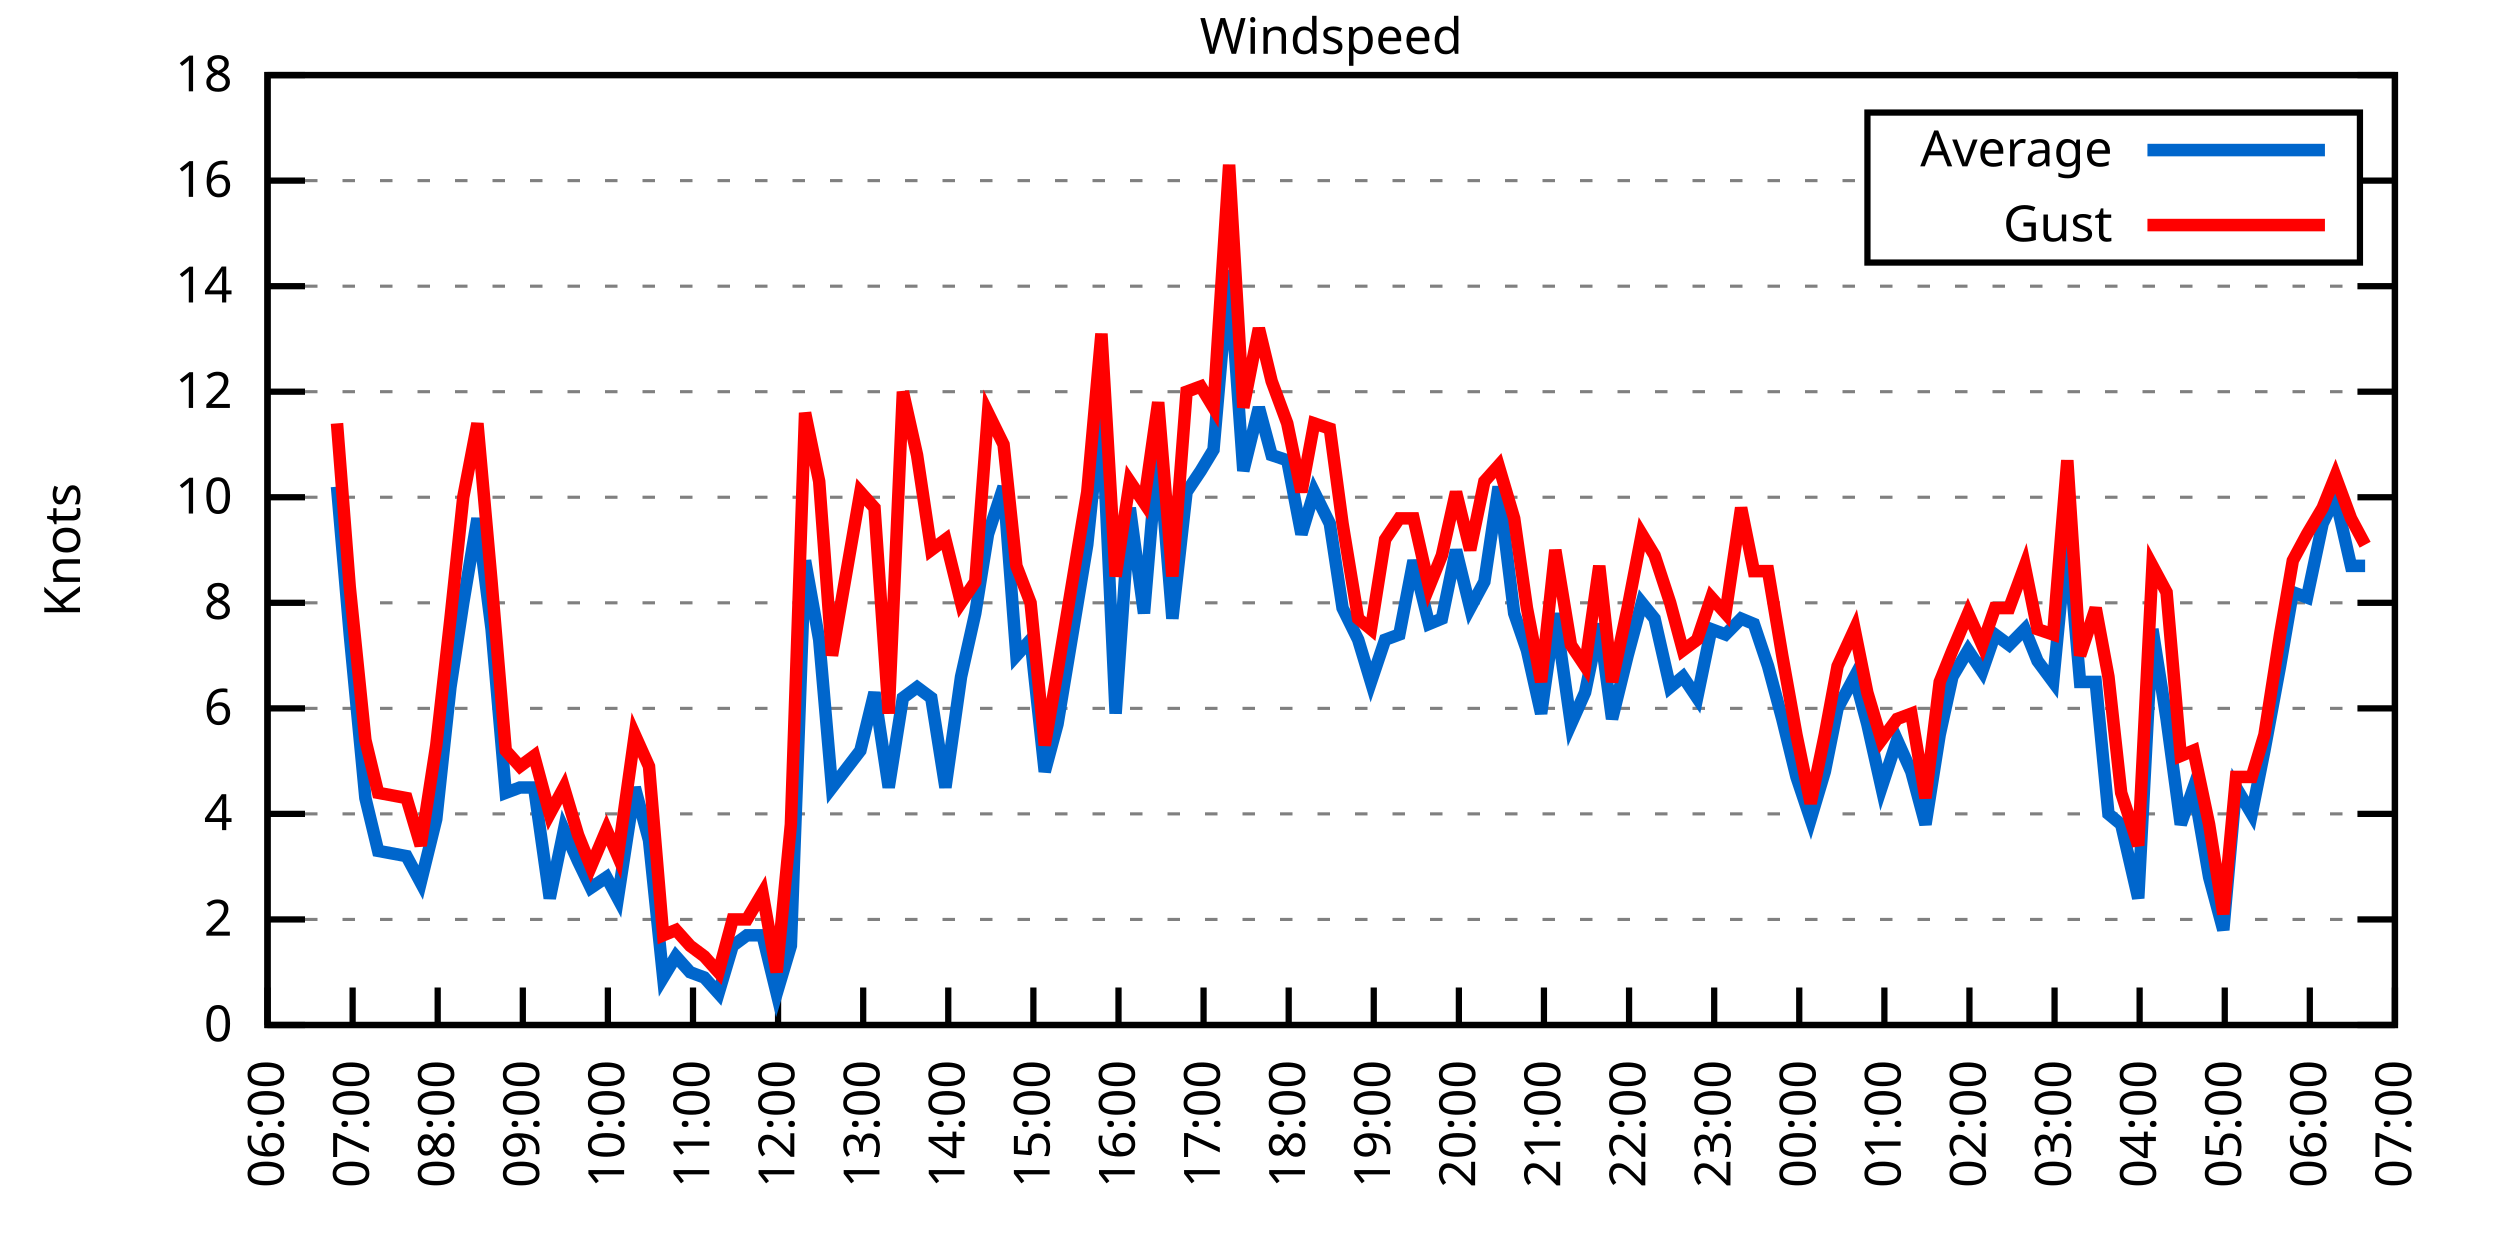
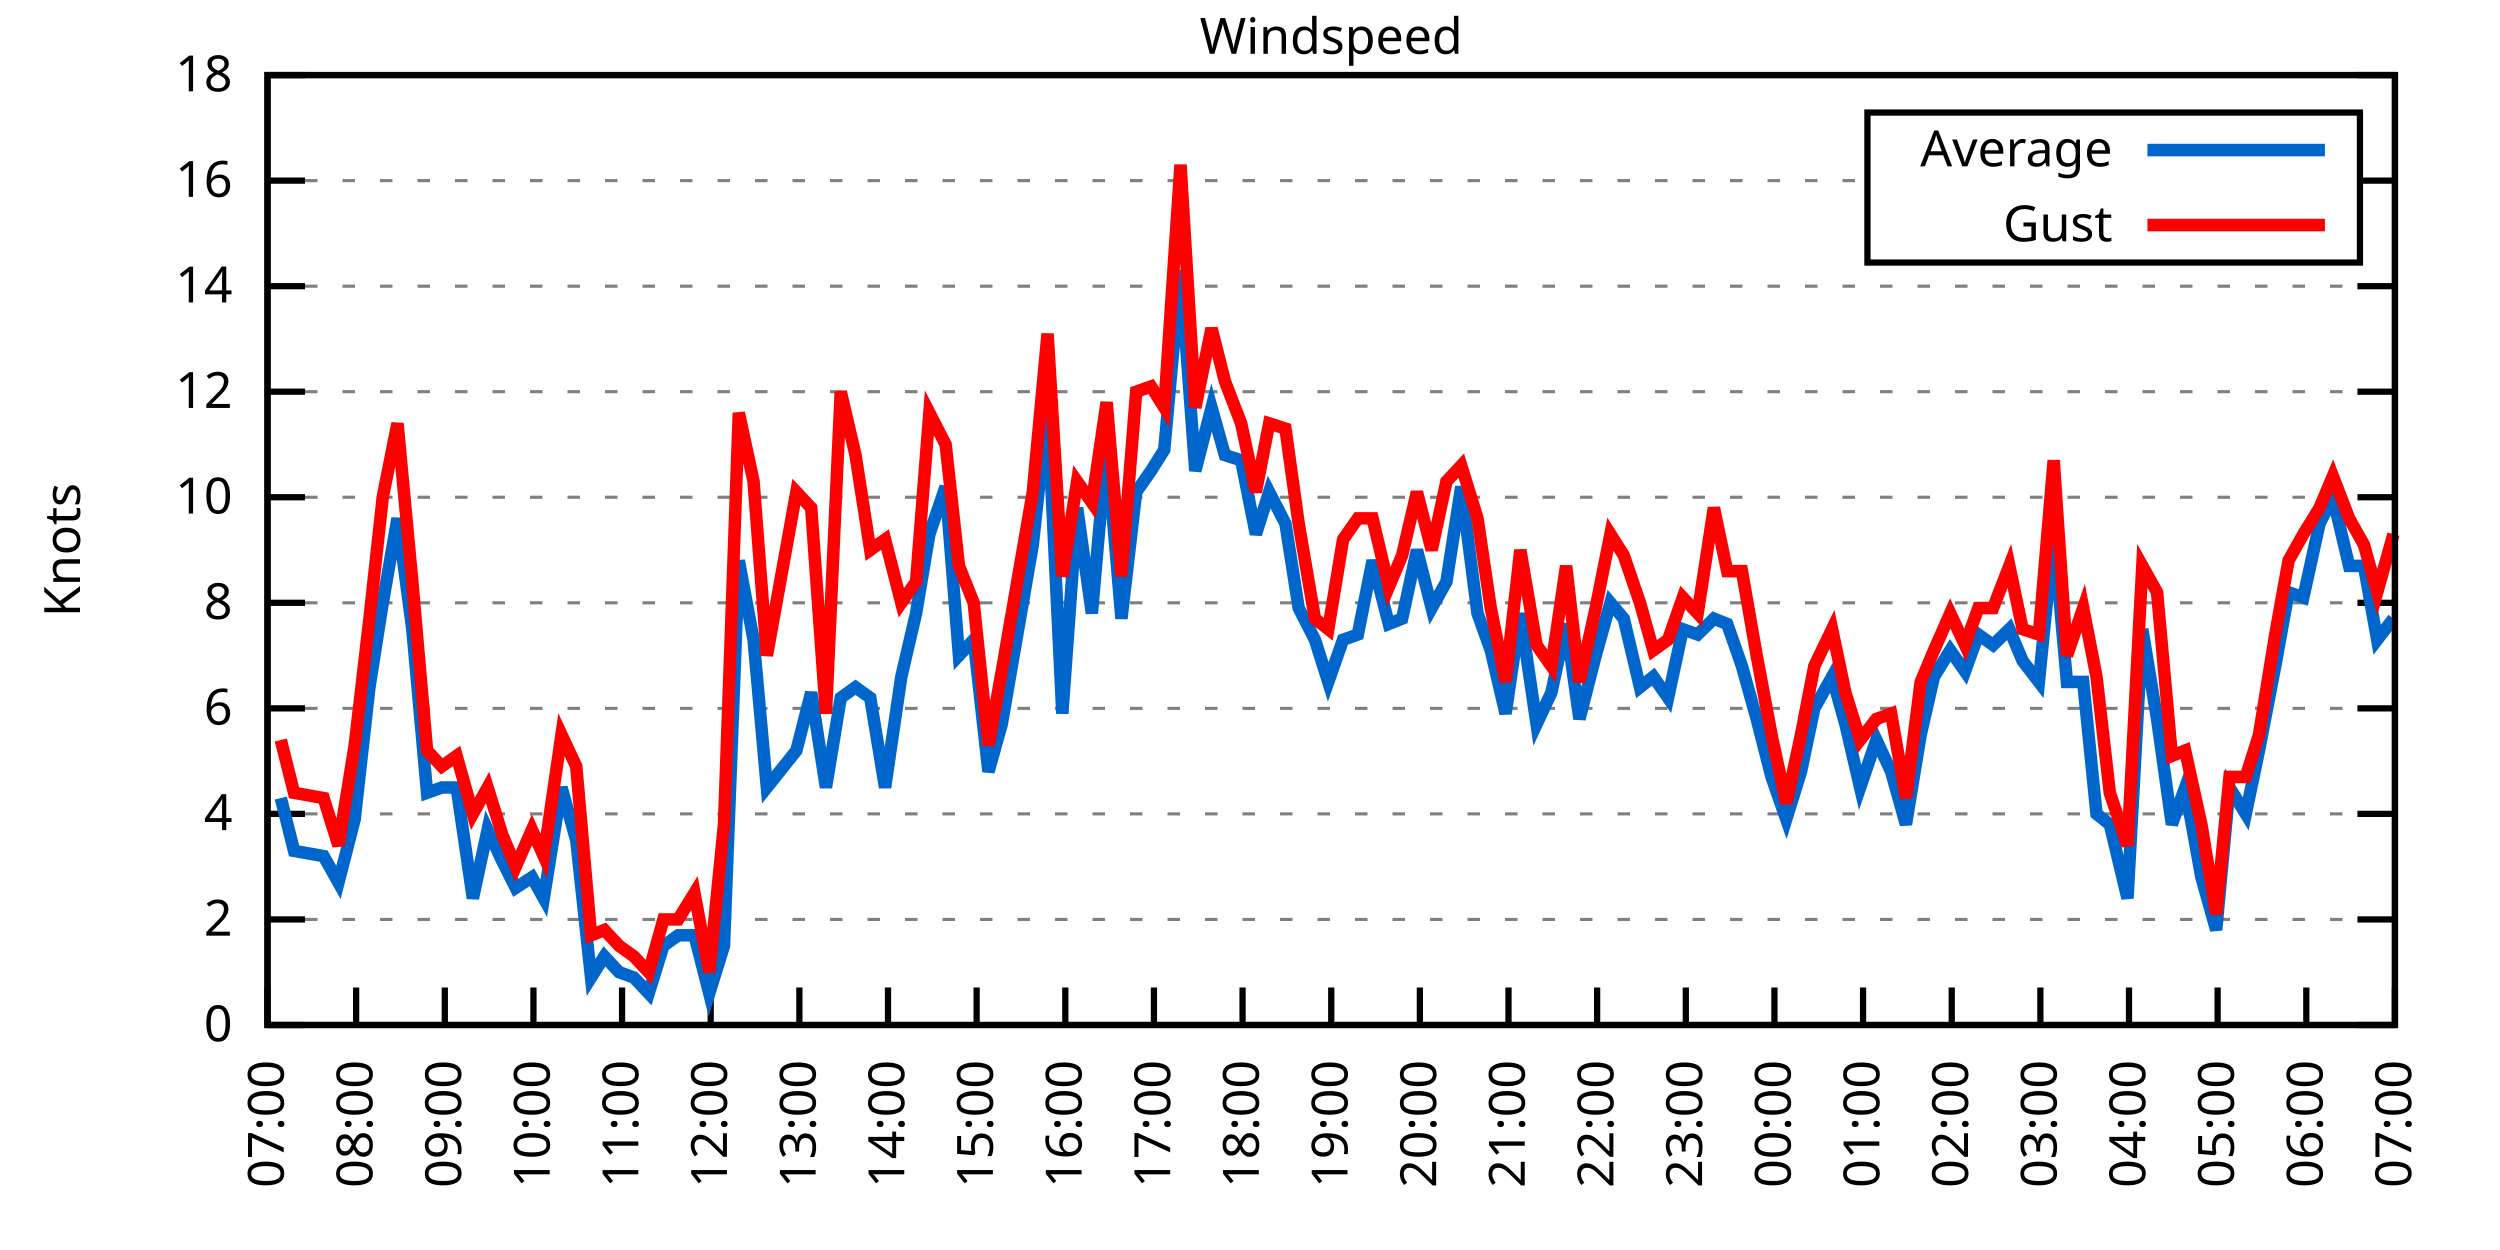
<svg xmlns="http://www.w3.org/2000/svg" xmlns:xlink="http://www.w3.org/1999/xlink" width="400" height="200" viewBox="0 0 400 200">
  <g id="gnuplot_canvas">
    <rect x="0" y="0" width="400" height="200" fill="none" />
    <defs>
      <circle id="gpDot" r="0.5" stroke-width="0.5" stroke="currentColor" />
      <path id="gpPt0" stroke-width="0.333" stroke="currentColor" d="M-1,0 h2 M0,-1 v2" />
      <path id="gpPt1" stroke-width="0.333" stroke="currentColor" d="M-1,-1 L1,1 M1,-1 L-1,1" />
      <path id="gpPt2" stroke-width="0.333" stroke="currentColor" d="M-1,0 L1,0 M0,-1 L0,1 M-1,-1 L1,1 M-1,1 L1,-1" />
      <rect id="gpPt3" stroke-width="0.333" stroke="currentColor" x="-1" y="-1" width="2" height="2" />
      <rect id="gpPt4" stroke-width="0.333" stroke="currentColor" fill="currentColor" x="-1" y="-1" width="2" height="2" />
      <circle id="gpPt5" stroke-width="0.333" stroke="currentColor" cx="0" cy="0" r="1" />
      <use xlink:href="#gpPt5" id="gpPt6" fill="currentColor" stroke="none" />
      <path id="gpPt7" stroke-width="0.333" stroke="currentColor" d="M0,-1.33 L-1.33,0.67 L1.33,0.67 z" />
      <use xlink:href="#gpPt7" id="gpPt8" fill="currentColor" stroke="none" />
      <use xlink:href="#gpPt7" id="gpPt9" stroke="currentColor" transform="rotate(180)" />
      <use xlink:href="#gpPt9" id="gpPt10" fill="currentColor" stroke="none" />
      <use xlink:href="#gpPt3" id="gpPt11" stroke="currentColor" transform="rotate(45)" />
      <use xlink:href="#gpPt11" id="gpPt12" fill="currentColor" stroke="none" />
      <path id="gpPt13" stroke-width="0.333" stroke="currentColor" d="M0,1.330 L1.265,0.411 L0.782,-1.067 L-0.782,-1.076 L-1.265,0.411 z" />
      <use xlink:href="#gpPt13" id="gpPt14" fill="currentColor" stroke="none" />
      <filter id="textbox" filterUnits="objectBoundingBox" x="0" y="0" height="1" width="1">
        <feFlood flood-color="white" flood-opacity="1" result="bgnd" />
        <feComposite in="SourceGraphic" in2="bgnd" operator="atop" />
      </filter>
      <filter id="greybox" filterUnits="objectBoundingBox" x="0" y="0" height="1" width="1">
        <feFlood flood-color="lightgrey" flood-opacity="1" result="grey" />
        <feComposite in="SourceGraphic" in2="grey" operator="atop" />
      </filter>
    </defs>
    <g fill="none" color="white" stroke="currentColor" stroke-width="1.00" stroke-linecap="butt" stroke-linejoin="miter">
</g>
    <g fill="none" color="black" stroke="currentColor" stroke-width="1.00" stroke-linecap="butt" stroke-linejoin="miter">
      <g stroke="none" shape-rendering="crispEdges">
        <polygon fill="rgb(255, 255, 255)" points="42.80,164.00 383.18,164.00 383.18,12.02 42.80,12.02 " />
      </g>
    </g>
    <g fill="none" color="black" stroke="currentColor" stroke-width="1.00" stroke-linecap="butt" stroke-linejoin="miter">
</g>
    <g fill="none" color="black" stroke="black" stroke-width="0.50" stroke-linecap="butt" stroke-linejoin="miter">
</g>
    <g fill="none" color="gray" stroke="currentColor" stroke-width="0.50" stroke-linecap="butt" stroke-linejoin="miter">
      <path stroke="gray" stroke-dasharray="2,4" class="gridline" d="M42.80,164.00 L383.19,164.00  " />
    </g>
    <g fill="none" color="gray" stroke="gray" stroke-width="1.00" stroke-linecap="butt" stroke-linejoin="miter">
</g>
    <g fill="none" color="black" stroke="currentColor" stroke-width="1.00" stroke-linecap="butt" stroke-linejoin="miter">
      <path stroke="black" d="M42.80,164.00 L48.80,164.00 M383.19,164.00 L377.19,164.00  " />
      <g transform="translate(37.20,166.60)" stroke="none" fill="black" font-family="Sans" font-size="8.00" text-anchor="end">
        <text>
          <tspan font-family="Sans"> 0</tspan>
        </text>
      </g>
    </g>
    <g fill="none" color="black" stroke="currentColor" stroke-width="1.00" stroke-linecap="butt" stroke-linejoin="miter">
</g>
    <g fill="none" color="black" stroke="black" stroke-width="0.50" stroke-linecap="butt" stroke-linejoin="miter">
</g>
    <g fill="none" color="gray" stroke="currentColor" stroke-width="0.50" stroke-linecap="butt" stroke-linejoin="miter">
      <path stroke="gray" stroke-dasharray="2,4" class="gridline" d="M42.80,147.11 L383.19,147.11  " />
    </g>
    <g fill="none" color="gray" stroke="gray" stroke-width="1.00" stroke-linecap="butt" stroke-linejoin="miter">
</g>
    <g fill="none" color="black" stroke="currentColor" stroke-width="1.00" stroke-linecap="butt" stroke-linejoin="miter">
      <path stroke="black" d="M42.80,147.11 L48.80,147.11 M383.19,147.11 L377.19,147.11  " />
      <g transform="translate(37.20,149.71)" stroke="none" fill="black" font-family="Sans" font-size="8.00" text-anchor="end">
        <text>
          <tspan font-family="Sans"> 2</tspan>
        </text>
      </g>
    </g>
    <g fill="none" color="black" stroke="currentColor" stroke-width="1.00" stroke-linecap="butt" stroke-linejoin="miter">
</g>
    <g fill="none" color="black" stroke="black" stroke-width="0.50" stroke-linecap="butt" stroke-linejoin="miter">
</g>
    <g fill="none" color="gray" stroke="currentColor" stroke-width="0.50" stroke-linecap="butt" stroke-linejoin="miter">
      <path stroke="gray" stroke-dasharray="2,4" class="gridline" d="M42.80,130.22 L383.19,130.22  " />
    </g>
    <g fill="none" color="gray" stroke="gray" stroke-width="1.00" stroke-linecap="butt" stroke-linejoin="miter">
</g>
    <g fill="none" color="black" stroke="currentColor" stroke-width="1.00" stroke-linecap="butt" stroke-linejoin="miter">
      <path stroke="black" d="M42.80,130.22 L48.80,130.22 M383.19,130.22 L377.19,130.22  " />
      <g transform="translate(37.20,132.82)" stroke="none" fill="black" font-family="Sans" font-size="8.00" text-anchor="end">
        <text>
          <tspan font-family="Sans"> 4</tspan>
        </text>
      </g>
    </g>
    <g fill="none" color="black" stroke="currentColor" stroke-width="1.00" stroke-linecap="butt" stroke-linejoin="miter">
</g>
    <g fill="none" color="black" stroke="black" stroke-width="0.50" stroke-linecap="butt" stroke-linejoin="miter">
</g>
    <g fill="none" color="gray" stroke="currentColor" stroke-width="0.50" stroke-linecap="butt" stroke-linejoin="miter">
      <path stroke="gray" stroke-dasharray="2,4" class="gridline" d="M42.80,113.34 L383.19,113.34  " />
    </g>
    <g fill="none" color="gray" stroke="gray" stroke-width="1.00" stroke-linecap="butt" stroke-linejoin="miter">
</g>
    <g fill="none" color="black" stroke="currentColor" stroke-width="1.00" stroke-linecap="butt" stroke-linejoin="miter">
      <path stroke="black" d="M42.80,113.34 L48.80,113.34 M383.19,113.34 L377.19,113.34  " />
      <g transform="translate(37.20,115.94)" stroke="none" fill="black" font-family="Sans" font-size="8.00" text-anchor="end">
        <text>
          <tspan font-family="Sans"> 6</tspan>
        </text>
      </g>
    </g>
    <g fill="none" color="black" stroke="currentColor" stroke-width="1.00" stroke-linecap="butt" stroke-linejoin="miter">
</g>
    <g fill="none" color="black" stroke="black" stroke-width="0.50" stroke-linecap="butt" stroke-linejoin="miter">
</g>
    <g fill="none" color="gray" stroke="currentColor" stroke-width="0.50" stroke-linecap="butt" stroke-linejoin="miter">
      <path stroke="gray" stroke-dasharray="2,4" class="gridline" d="M42.80,96.45 L383.19,96.45  " />
    </g>
    <g fill="none" color="gray" stroke="gray" stroke-width="1.00" stroke-linecap="butt" stroke-linejoin="miter">
</g>
    <g fill="none" color="black" stroke="currentColor" stroke-width="1.00" stroke-linecap="butt" stroke-linejoin="miter">
      <path stroke="black" d="M42.80,96.45 L48.80,96.45 M383.19,96.45 L377.19,96.45  " />
      <g transform="translate(37.20,99.05)" stroke="none" fill="black" font-family="Sans" font-size="8.00" text-anchor="end">
        <text>
          <tspan font-family="Sans"> 8</tspan>
        </text>
      </g>
    </g>
    <g fill="none" color="black" stroke="currentColor" stroke-width="1.00" stroke-linecap="butt" stroke-linejoin="miter">
</g>
    <g fill="none" color="black" stroke="black" stroke-width="0.50" stroke-linecap="butt" stroke-linejoin="miter">
</g>
    <g fill="none" color="gray" stroke="currentColor" stroke-width="0.50" stroke-linecap="butt" stroke-linejoin="miter">
      <path stroke="gray" stroke-dasharray="2,4" class="gridline" d="M42.80,79.56 L383.19,79.56  " />
    </g>
    <g fill="none" color="gray" stroke="gray" stroke-width="1.00" stroke-linecap="butt" stroke-linejoin="miter">
</g>
    <g fill="none" color="black" stroke="currentColor" stroke-width="1.00" stroke-linecap="butt" stroke-linejoin="miter">
      <path stroke="black" d="M42.80,79.56 L48.80,79.56 M383.19,79.56 L377.19,79.56  " />
      <g transform="translate(37.20,82.16)" stroke="none" fill="black" font-family="Sans" font-size="8.00" text-anchor="end">
        <text>
          <tspan font-family="Sans"> 10</tspan>
        </text>
      </g>
    </g>
    <g fill="none" color="black" stroke="currentColor" stroke-width="1.00" stroke-linecap="butt" stroke-linejoin="miter">
</g>
    <g fill="none" color="black" stroke="black" stroke-width="0.50" stroke-linecap="butt" stroke-linejoin="miter">
</g>
    <g fill="none" color="gray" stroke="currentColor" stroke-width="0.50" stroke-linecap="butt" stroke-linejoin="miter">
      <path stroke="gray" stroke-dasharray="2,4" class="gridline" d="M42.80,62.67 L383.19,62.67  " />
    </g>
    <g fill="none" color="gray" stroke="gray" stroke-width="1.00" stroke-linecap="butt" stroke-linejoin="miter">
</g>
    <g fill="none" color="black" stroke="currentColor" stroke-width="1.00" stroke-linecap="butt" stroke-linejoin="miter">
      <path stroke="black" d="M42.80,62.67 L48.80,62.67 M383.19,62.67 L377.19,62.67  " />
      <g transform="translate(37.20,65.27)" stroke="none" fill="black" font-family="Sans" font-size="8.00" text-anchor="end">
        <text>
          <tspan font-family="Sans"> 12</tspan>
        </text>
      </g>
    </g>
    <g fill="none" color="black" stroke="currentColor" stroke-width="1.00" stroke-linecap="butt" stroke-linejoin="miter">
</g>
    <g fill="none" color="black" stroke="black" stroke-width="0.50" stroke-linecap="butt" stroke-linejoin="miter">
</g>
    <g fill="none" color="gray" stroke="currentColor" stroke-width="0.50" stroke-linecap="butt" stroke-linejoin="miter">
      <path stroke="gray" stroke-dasharray="2,4" class="gridline" d="M42.80,45.79 L383.19,45.79  " />
    </g>
    <g fill="none" color="gray" stroke="gray" stroke-width="1.00" stroke-linecap="butt" stroke-linejoin="miter">
</g>
    <g fill="none" color="black" stroke="currentColor" stroke-width="1.00" stroke-linecap="butt" stroke-linejoin="miter">
      <path stroke="black" d="M42.80,45.79 L48.80,45.79 M383.19,45.79 L377.19,45.79  " />
      <g transform="translate(37.20,48.39)" stroke="none" fill="black" font-family="Sans" font-size="8.00" text-anchor="end">
        <text>
          <tspan font-family="Sans"> 14</tspan>
        </text>
      </g>
    </g>
    <g fill="none" color="black" stroke="currentColor" stroke-width="1.00" stroke-linecap="butt" stroke-linejoin="miter">
</g>
    <g fill="none" color="black" stroke="black" stroke-width="0.50" stroke-linecap="butt" stroke-linejoin="miter">
</g>
    <g fill="none" color="gray" stroke="currentColor" stroke-width="0.50" stroke-linecap="butt" stroke-linejoin="miter">
      <path stroke="gray" stroke-dasharray="2,4" class="gridline" d="M42.80,28.90 L298.79,28.90 M377.59,28.90 L383.19,28.90  " />
    </g>
    <g fill="none" color="gray" stroke="gray" stroke-width="1.00" stroke-linecap="butt" stroke-linejoin="miter">
</g>
    <g fill="none" color="black" stroke="currentColor" stroke-width="1.00" stroke-linecap="butt" stroke-linejoin="miter">
      <path stroke="black" d="M42.80,28.90 L48.80,28.90 M383.19,28.90 L377.19,28.90  " />
      <g transform="translate(37.20,31.50)" stroke="none" fill="black" font-family="Sans" font-size="8.00" text-anchor="end">
        <text>
          <tspan font-family="Sans"> 16</tspan>
        </text>
      </g>
    </g>
    <g fill="none" color="black" stroke="currentColor" stroke-width="1.00" stroke-linecap="butt" stroke-linejoin="miter">
</g>
    <g fill="none" color="black" stroke="black" stroke-width="0.50" stroke-linecap="butt" stroke-linejoin="miter">
</g>
    <g fill="none" color="gray" stroke="currentColor" stroke-width="0.50" stroke-linecap="butt" stroke-linejoin="miter">
      <path stroke="gray" stroke-dasharray="2,4" class="gridline" d="M42.80,12.01 L383.19,12.01  " />
    </g>
    <g fill="none" color="gray" stroke="gray" stroke-width="1.00" stroke-linecap="butt" stroke-linejoin="miter">
</g>
    <g fill="none" color="black" stroke="currentColor" stroke-width="1.00" stroke-linecap="butt" stroke-linejoin="miter">
      <path stroke="black" d="M42.80,12.01 L48.80,12.01 M383.19,12.01 L377.19,12.01  " />
      <g transform="translate(37.20,14.61)" stroke="none" fill="black" font-family="Sans" font-size="8.00" text-anchor="end">
        <text>
          <tspan font-family="Sans"> 18</tspan>
        </text>
      </g>
    </g>
    <g fill="none" color="black" stroke="currentColor" stroke-width="1.00" stroke-linecap="butt" stroke-linejoin="miter">
      <path stroke="black" d="M42.80,164.00 L42.80,158.00  " />
      <g transform="translate(45.40,169.60) rotate(270.00)" stroke="none" fill="black" font-family="Sans" font-size="8.00" text-anchor="end">
        <text>
-           <tspan font-family="Sans">06:00</tspan>
-         </text>
-       </g>
-     </g>
-     <g fill="none" color="black" stroke="currentColor" stroke-width="1.00" stroke-linecap="butt" stroke-linejoin="miter">
-       <path stroke="black" d="M56.42,164.00 L56.42,158.00  " />
-       <g transform="translate(59.02,169.60) rotate(270.00)" stroke="none" fill="black" font-family="Sans" font-size="8.00" text-anchor="end">
-         <text>
          <tspan font-family="Sans">07:00</tspan>
        </text>
      </g>
    </g>
    <g fill="none" color="black" stroke="currentColor" stroke-width="1.00" stroke-linecap="butt" stroke-linejoin="miter">
-       <path stroke="black" d="M70.03,164.00 L70.03,158.00  " />
-       <g transform="translate(72.63,169.60) rotate(270.00)" stroke="none" fill="black" font-family="Sans" font-size="8.00" text-anchor="end">
+       <path stroke="black" d="M56.98,164.00 L56.98,158.00  " />
+       <g transform="translate(59.58,169.60) rotate(270.00)" stroke="none" fill="black" font-family="Sans" font-size="8.00" text-anchor="end">
        <text>
          <tspan font-family="Sans">08:00</tspan>
        </text>
      </g>
    </g>
    <g fill="none" color="black" stroke="currentColor" stroke-width="1.00" stroke-linecap="butt" stroke-linejoin="miter">
-       <path stroke="black" d="M83.65,164.00 L83.65,158.00  " />
-       <g transform="translate(86.25,169.60) rotate(270.00)" stroke="none" fill="black" font-family="Sans" font-size="8.00" text-anchor="end">
+       <path stroke="black" d="M71.17,164.00 L71.17,158.00  " />
+       <g transform="translate(73.77,169.60) rotate(270.00)" stroke="none" fill="black" font-family="Sans" font-size="8.00" text-anchor="end">
        <text>
          <tspan font-family="Sans">09:00</tspan>
        </text>
      </g>
    </g>
    <g fill="none" color="black" stroke="currentColor" stroke-width="1.00" stroke-linecap="butt" stroke-linejoin="miter">
-       <path stroke="black" d="M97.26,164.00 L97.26,158.00  " />
-       <g transform="translate(99.86,169.60) rotate(270.00)" stroke="none" fill="black" font-family="Sans" font-size="8.00" text-anchor="end">
+       <path stroke="black" d="M85.35,164.00 L85.35,158.00  " />
+       <g transform="translate(87.95,169.60) rotate(270.00)" stroke="none" fill="black" font-family="Sans" font-size="8.00" text-anchor="end">
        <text>
          <tspan font-family="Sans">10:00</tspan>
        </text>
      </g>
    </g>
    <g fill="none" color="black" stroke="currentColor" stroke-width="1.00" stroke-linecap="butt" stroke-linejoin="miter">
-       <path stroke="black" d="M110.88,164.00 L110.88,158.00  " />
-       <g transform="translate(113.48,169.60) rotate(270.00)" stroke="none" fill="black" font-family="Sans" font-size="8.00" text-anchor="end">
+       <path stroke="black" d="M99.53,164.00 L99.53,158.00  " />
+       <g transform="translate(102.13,169.60) rotate(270.00)" stroke="none" fill="black" font-family="Sans" font-size="8.00" text-anchor="end">
        <text>
          <tspan font-family="Sans">11:00</tspan>
        </text>
      </g>
    </g>
    <g fill="none" color="black" stroke="currentColor" stroke-width="1.00" stroke-linecap="butt" stroke-linejoin="miter">
-       <path stroke="black" d="M124.49,164.00 L124.49,158.00  " />
-       <g transform="translate(127.09,169.60) rotate(270.00)" stroke="none" fill="black" font-family="Sans" font-size="8.00" text-anchor="end">
+       <path stroke="black" d="M113.71,164.00 L113.71,158.00  " />
+       <g transform="translate(116.31,169.60) rotate(270.00)" stroke="none" fill="black" font-family="Sans" font-size="8.00" text-anchor="end">
        <text>
          <tspan font-family="Sans">12:00</tspan>
        </text>
      </g>
    </g>
    <g fill="none" color="black" stroke="currentColor" stroke-width="1.00" stroke-linecap="butt" stroke-linejoin="miter">
-       <path stroke="black" d="M138.11,164.00 L138.11,158.00  " />
-       <g transform="translate(140.71,169.60) rotate(270.00)" stroke="none" fill="black" font-family="Sans" font-size="8.00" text-anchor="end">
+       <path stroke="black" d="M127.90,164.00 L127.90,158.00  " />
+       <g transform="translate(130.50,169.60) rotate(270.00)" stroke="none" fill="black" font-family="Sans" font-size="8.00" text-anchor="end">
        <text>
          <tspan font-family="Sans">13:00</tspan>
        </text>
      </g>
    </g>
    <g fill="none" color="black" stroke="currentColor" stroke-width="1.00" stroke-linecap="butt" stroke-linejoin="miter">
-       <path stroke="black" d="M151.72,164.00 L151.72,158.00  " />
-       <g transform="translate(154.32,169.60) rotate(270.00)" stroke="none" fill="black" font-family="Sans" font-size="8.00" text-anchor="end">
+       <path stroke="black" d="M142.08,164.00 L142.08,158.00  " />
+       <g transform="translate(144.68,169.60) rotate(270.00)" stroke="none" fill="black" font-family="Sans" font-size="8.00" text-anchor="end">
        <text>
          <tspan font-family="Sans">14:00</tspan>
        </text>
      </g>
    </g>
    <g fill="none" color="black" stroke="currentColor" stroke-width="1.00" stroke-linecap="butt" stroke-linejoin="miter">
-       <path stroke="black" d="M165.34,164.00 L165.34,158.00  " />
-       <g transform="translate(167.94,169.60) rotate(270.00)" stroke="none" fill="black" font-family="Sans" font-size="8.00" text-anchor="end">
+       <path stroke="black" d="M156.26,164.00 L156.26,158.00  " />
+       <g transform="translate(158.86,169.60) rotate(270.00)" stroke="none" fill="black" font-family="Sans" font-size="8.00" text-anchor="end">
        <text>
          <tspan font-family="Sans">15:00</tspan>
        </text>
      </g>
    </g>
    <g fill="none" color="black" stroke="currentColor" stroke-width="1.00" stroke-linecap="butt" stroke-linejoin="miter">
-       <path stroke="black" d="M178.96,164.00 L178.96,158.00  " />
-       <g transform="translate(181.56,169.60) rotate(270.00)" stroke="none" fill="black" font-family="Sans" font-size="8.00" text-anchor="end">
+       <path stroke="black" d="M170.45,164.00 L170.45,158.00  " />
+       <g transform="translate(173.05,169.60) rotate(270.00)" stroke="none" fill="black" font-family="Sans" font-size="8.00" text-anchor="end">
        <text>
          <tspan font-family="Sans">16:00</tspan>
        </text>
      </g>
    </g>
    <g fill="none" color="black" stroke="currentColor" stroke-width="1.00" stroke-linecap="butt" stroke-linejoin="miter">
-       <path stroke="black" d="M192.57,164.00 L192.57,158.00  " />
-       <g transform="translate(195.17,169.60) rotate(270.00)" stroke="none" fill="black" font-family="Sans" font-size="8.00" text-anchor="end">
+       <path stroke="black" d="M184.63,164.00 L184.63,158.00  " />
+       <g transform="translate(187.23,169.60) rotate(270.00)" stroke="none" fill="black" font-family="Sans" font-size="8.00" text-anchor="end">
        <text>
          <tspan font-family="Sans">17:00</tspan>
        </text>
      </g>
    </g>
    <g fill="none" color="black" stroke="currentColor" stroke-width="1.00" stroke-linecap="butt" stroke-linejoin="miter">
-       <path stroke="black" d="M206.19,164.00 L206.19,158.00  " />
-       <g transform="translate(208.79,169.60) rotate(270.00)" stroke="none" fill="black" font-family="Sans" font-size="8.00" text-anchor="end">
+       <path stroke="black" d="M198.81,164.00 L198.81,158.00  " />
+       <g transform="translate(201.41,169.60) rotate(270.00)" stroke="none" fill="black" font-family="Sans" font-size="8.00" text-anchor="end">
        <text>
          <tspan font-family="Sans">18:00</tspan>
        </text>
      </g>
    </g>
    <g fill="none" color="black" stroke="currentColor" stroke-width="1.00" stroke-linecap="butt" stroke-linejoin="miter">
-       <path stroke="black" d="M219.80,164.00 L219.80,158.00  " />
-       <g transform="translate(222.40,169.60) rotate(270.00)" stroke="none" fill="black" font-family="Sans" font-size="8.00" text-anchor="end">
+       <path stroke="black" d="M213.00,164.00 L213.00,158.00  " />
+       <g transform="translate(215.60,169.60) rotate(270.00)" stroke="none" fill="black" font-family="Sans" font-size="8.00" text-anchor="end">
        <text>
          <tspan font-family="Sans">19:00</tspan>
        </text>
      </g>
    </g>
    <g fill="none" color="black" stroke="currentColor" stroke-width="1.00" stroke-linecap="butt" stroke-linejoin="miter">
-       <path stroke="black" d="M233.42,164.00 L233.42,158.00  " />
-       <g transform="translate(236.02,169.60) rotate(270.00)" stroke="none" fill="black" font-family="Sans" font-size="8.00" text-anchor="end">
+       <path stroke="black" d="M227.18,164.00 L227.18,158.00  " />
+       <g transform="translate(229.78,169.60) rotate(270.00)" stroke="none" fill="black" font-family="Sans" font-size="8.00" text-anchor="end">
        <text>
          <tspan font-family="Sans">20:00</tspan>
        </text>
      </g>
    </g>
    <g fill="none" color="black" stroke="currentColor" stroke-width="1.00" stroke-linecap="butt" stroke-linejoin="miter">
-       <path stroke="black" d="M247.03,164.00 L247.03,158.00  " />
-       <g transform="translate(249.63,169.60) rotate(270.00)" stroke="none" fill="black" font-family="Sans" font-size="8.00" text-anchor="end">
+       <path stroke="black" d="M241.36,164.00 L241.36,158.00  " />
+       <g transform="translate(243.96,169.60) rotate(270.00)" stroke="none" fill="black" font-family="Sans" font-size="8.00" text-anchor="end">
        <text>
          <tspan font-family="Sans">21:00</tspan>
        </text>
      </g>
    </g>
    <g fill="none" color="black" stroke="currentColor" stroke-width="1.00" stroke-linecap="butt" stroke-linejoin="miter">
-       <path stroke="black" d="M260.65,164.00 L260.65,158.00  " />
-       <g transform="translate(263.25,169.60) rotate(270.00)" stroke="none" fill="black" font-family="Sans" font-size="8.00" text-anchor="end">
+       <path stroke="black" d="M255.54,164.00 L255.54,158.00  " />
+       <g transform="translate(258.14,169.60) rotate(270.00)" stroke="none" fill="black" font-family="Sans" font-size="8.00" text-anchor="end">
        <text>
          <tspan font-family="Sans">22:00</tspan>
        </text>
      </g>
    </g>
    <g fill="none" color="black" stroke="currentColor" stroke-width="1.00" stroke-linecap="butt" stroke-linejoin="miter">
-       <path stroke="black" d="M274.27,164.00 L274.27,158.00  " />
-       <g transform="translate(276.87,169.60) rotate(270.00)" stroke="none" fill="black" font-family="Sans" font-size="8.00" text-anchor="end">
+       <path stroke="black" d="M269.73,164.00 L269.73,158.00  " />
+       <g transform="translate(272.33,169.60) rotate(270.00)" stroke="none" fill="black" font-family="Sans" font-size="8.00" text-anchor="end">
        <text>
          <tspan font-family="Sans">23:00</tspan>
        </text>
      </g>
    </g>
    <g fill="none" color="black" stroke="currentColor" stroke-width="1.00" stroke-linecap="butt" stroke-linejoin="miter">
-       <path stroke="black" d="M287.88,164.00 L287.88,158.00  " />
-       <g transform="translate(290.48,169.60) rotate(270.00)" stroke="none" fill="black" font-family="Sans" font-size="8.00" text-anchor="end">
+       <path stroke="black" d="M283.91,164.00 L283.91,158.00  " />
+       <g transform="translate(286.51,169.60) rotate(270.00)" stroke="none" fill="black" font-family="Sans" font-size="8.00" text-anchor="end">
        <text>
          <tspan font-family="Sans">00:00</tspan>
        </text>
      </g>
    </g>
    <g fill="none" color="black" stroke="currentColor" stroke-width="1.00" stroke-linecap="butt" stroke-linejoin="miter">
-       <path stroke="black" d="M301.50,164.00 L301.50,158.00  " />
-       <g transform="translate(304.10,169.60) rotate(270.00)" stroke="none" fill="black" font-family="Sans" font-size="8.00" text-anchor="end">
+       <path stroke="black" d="M298.09,164.00 L298.09,158.00  " />
+       <g transform="translate(300.69,169.60) rotate(270.00)" stroke="none" fill="black" font-family="Sans" font-size="8.00" text-anchor="end">
        <text>
          <tspan font-family="Sans">01:00</tspan>
        </text>
      </g>
    </g>
    <g fill="none" color="black" stroke="currentColor" stroke-width="1.00" stroke-linecap="butt" stroke-linejoin="miter">
-       <path stroke="black" d="M315.11,164.00 L315.11,158.00  " />
-       <g transform="translate(317.71,169.60) rotate(270.00)" stroke="none" fill="black" font-family="Sans" font-size="8.00" text-anchor="end">
+       <path stroke="black" d="M312.28,164.00 L312.28,158.00  " />
+       <g transform="translate(314.88,169.60) rotate(270.00)" stroke="none" fill="black" font-family="Sans" font-size="8.00" text-anchor="end">
        <text>
          <tspan font-family="Sans">02:00</tspan>
        </text>
      </g>
    </g>
    <g fill="none" color="black" stroke="currentColor" stroke-width="1.00" stroke-linecap="butt" stroke-linejoin="miter">
-       <path stroke="black" d="M328.73,164.00 L328.73,158.00  " />
-       <g transform="translate(331.33,169.60) rotate(270.00)" stroke="none" fill="black" font-family="Sans" font-size="8.00" text-anchor="end">
+       <path stroke="black" d="M326.46,164.00 L326.46,158.00  " />
+       <g transform="translate(329.06,169.60) rotate(270.00)" stroke="none" fill="black" font-family="Sans" font-size="8.00" text-anchor="end">
        <text>
          <tspan font-family="Sans">03:00</tspan>
        </text>
      </g>
    </g>
    <g fill="none" color="black" stroke="currentColor" stroke-width="1.00" stroke-linecap="butt" stroke-linejoin="miter">
-       <path stroke="black" d="M342.34,164.00 L342.34,158.00  " />
-       <g transform="translate(344.94,169.60) rotate(270.00)" stroke="none" fill="black" font-family="Sans" font-size="8.00" text-anchor="end">
+       <path stroke="black" d="M340.64,164.00 L340.64,158.00  " />
+       <g transform="translate(343.24,169.60) rotate(270.00)" stroke="none" fill="black" font-family="Sans" font-size="8.00" text-anchor="end">
        <text>
          <tspan font-family="Sans">04:00</tspan>
        </text>
      </g>
    </g>
    <g fill="none" color="black" stroke="currentColor" stroke-width="1.00" stroke-linecap="butt" stroke-linejoin="miter">
-       <path stroke="black" d="M355.96,164.00 L355.96,158.00  " />
-       <g transform="translate(358.56,169.60) rotate(270.00)" stroke="none" fill="black" font-family="Sans" font-size="8.00" text-anchor="end">
+       <path stroke="black" d="M354.82,164.00 L354.82,158.00  " />
+       <g transform="translate(357.42,169.60) rotate(270.00)" stroke="none" fill="black" font-family="Sans" font-size="8.00" text-anchor="end">
        <text>
          <tspan font-family="Sans">05:00</tspan>
        </text>
      </g>
    </g>
    <g fill="none" color="black" stroke="currentColor" stroke-width="1.00" stroke-linecap="butt" stroke-linejoin="miter">
-       <path stroke="black" d="M369.57,164.00 L369.57,158.00  " />
-       <g transform="translate(372.17,169.60) rotate(270.00)" stroke="none" fill="black" font-family="Sans" font-size="8.00" text-anchor="end">
+       <path stroke="black" d="M369.01,164.00 L369.01,158.00  " />
+       <g transform="translate(371.61,169.60) rotate(270.00)" stroke="none" fill="black" font-family="Sans" font-size="8.00" text-anchor="end">
        <text>
          <tspan font-family="Sans">06:00</tspan>
        </text>
      </g>
    </g>
    <g fill="none" color="black" stroke="currentColor" stroke-width="1.00" stroke-linecap="butt" stroke-linejoin="miter">
      <path stroke="black" d="M383.19,164.00 L383.19,158.00  " />
      <g transform="translate(385.79,169.60) rotate(270.00)" stroke="none" fill="black" font-family="Sans" font-size="8.00" text-anchor="end">
        <text>
          <tspan font-family="Sans">07:00</tspan>
        </text>
      </g>
    </g>
    <g fill="none" color="black" stroke="currentColor" stroke-width="1.00" stroke-linecap="butt" stroke-linejoin="miter">
</g>
    <g fill="none" color="black" stroke="currentColor" stroke-width="1.00" stroke-linecap="butt" stroke-linejoin="miter">
      <path stroke="black" d="M42.80,12.01 L42.80,164.00 L383.19,164.00 L383.19,12.01 L42.80,12.01 Z  " />
    </g>
    <g fill="none" color="black" stroke="currentColor" stroke-width="1.00" stroke-linecap="butt" stroke-linejoin="miter">
</g>
    <g fill="none" color="black" stroke="currentColor" stroke-width="1.00" stroke-linecap="butt" stroke-linejoin="miter">
      <path stroke="black" d="M298.79,42.01 L298.79,18.01 L377.59,18.01 L377.59,42.01 L298.79,42.01 Z  " />
    </g>
    <g id="Windspeed_plot_1">
      <g fill="none" color="white" stroke="black" stroke-width="2.00" stroke-linecap="butt" stroke-linejoin="miter">
</g>
      <g fill="none" color="black" stroke="currentColor" stroke-width="2.00" stroke-linecap="butt" stroke-linejoin="miter">
        <g transform="translate(337.99,26.61)" stroke="none" fill="black" font-family="Sans" font-size="8.00" text-anchor="end">
          <text>
            <tspan font-family="Sans">Average</tspan>
          </text>
        </g>
      </g>
      <g fill="none" color="black" stroke="currentColor" stroke-width="2.00" stroke-linecap="butt" stroke-linejoin="miter">
-         <path stroke="rgb(  0, 102, 204)" d="M343.59,24.01 L371.99,24.01 M53.92,77.87 L55.96,101.52 L58.46,127.69 L60.50,136.14 L65.04,136.98 L67.31,141.20   L69.80,131.07 L72.07,109.96 L74.12,96.45 L76.39,82.94 L78.65,100.67 L80.92,126.85 L83.19,126.00 L85.46,126.00   L87.96,143.73 L90.23,132.76 L92.50,137.82 L94.54,142.05 L97.04,140.36 L98.85,143.73 L101.57,126.00 L103.84,134.45   L106.11,156.40 L108.15,153.02 L110.42,155.56 L112.69,156.40 L114.96,158.93 L117.23,151.33 L119.50,149.65 L122.00,149.65   L124.27,158.93 L126.54,151.33 L128.81,89.69 L131.07,102.36 L133.12,126.00 L137.66,120.09 L139.92,110.80 L142.19,126.00   L144.46,111.65 L146.73,109.96 L149.00,111.65 L151.27,126.00 L153.77,108.27 L156.04,98.14 L158.08,85.47 L160.57,77.87   L162.62,104.89 L164.89,102.36 L167.16,123.47 L169.20,115.87 L173.96,87.16 L176.23,65.21 L178.50,114.18 L180.77,81.25   L183.04,98.14 L185.31,71.12 L187.58,98.98 L189.85,78.72 L192.12,75.34 L194.16,71.96 L196.66,43.25 L198.93,75.34   L201.42,65.21 L203.46,72.81 L205.96,73.65 L208.23,85.47 L210.27,78.72 L212.77,83.78 L214.81,97.29 L217.31,102.36   L219.35,109.11 L221.62,102.36 L223.89,101.52 L226.16,89.69 L228.65,99.83 L230.70,98.98 L232.96,88.00 L235.23,97.29   L237.50,93.07 L239.77,77.87 L242.27,98.14 L244.31,104.05 L246.58,114.18 L248.85,98.14 L251.35,115.87 L253.61,110.80   L255.88,99.83 L257.93,115.03 L260.42,104.89 L262.69,96.45 L264.73,98.98 L267.23,109.96 L269.27,108.27 L271.54,111.65   L273.81,100.67 L276.08,101.52 L278.58,98.98 L280.62,99.83 L282.89,106.58 L285.16,115.03 L287.43,124.31 L289.70,131.07   L291.97,123.47 L294.01,113.34 L296.73,108.27 L298.77,115.87 L301.04,126.00 L303.54,118.40 L305.81,123.47 L308.08,131.91   L310.35,117.56 L312.39,108.27 L314.89,104.05 L317.15,107.43 L319.20,101.52 L321.47,103.20 L323.96,100.67 L326.00,105.74   L328.50,109.11 L330.77,85.47 L332.81,109.11 L335.31,109.11 L337.35,130.22 L339.39,131.91 L342.12,143.73 L344.39,100.67   L346.65,115.03 L348.92,131.91 L350.97,126.00 L353.46,140.36 L355.73,148.80 L357.77,126.00 L360.27,130.22 L362.31,120.09   L364.81,106.58 L366.85,94.76 L369.12,95.60 L371.62,83.78 L373.66,79.56 L376.16,90.54 L378.42,90.54  " />
+         <path stroke="rgb(  0, 102, 204)" d="M343.59,24.01 L371.99,24.01 M44.93,127.69 L47.05,136.14 L51.78,136.98 L54.15,141.20 L56.75,131.07 L59.11,109.96   L61.24,96.45 L63.60,82.94 L65.97,100.67 L68.33,126.85 L70.69,126.00 L73.06,126.00 L75.66,143.73 L78.02,132.76   L80.38,137.82 L82.51,142.05 L85.11,140.36 L87.00,143.73 L89.84,126.00 L92.20,134.45 L94.57,156.40 L96.70,153.02   L99.06,155.56 L101.42,156.40 L103.79,158.93 L106.15,151.33 L108.51,149.65 L111.11,149.65 L113.48,158.93 L115.84,151.33   L118.21,89.69 L120.57,102.36 L122.70,126.00 L127.42,120.09 L129.79,110.80 L132.15,126.00 L134.52,111.65 L136.88,109.96   L139.24,111.65 L141.61,126.00 L144.21,108.27 L146.57,98.14 L148.70,85.47 L151.30,77.87 L153.43,104.89 L155.79,102.36   L158.15,123.47 L160.28,115.87 L165.25,87.16 L167.61,65.21 L169.97,114.18 L172.34,81.25 L174.70,98.14 L177.06,71.12   L179.43,98.98 L181.79,78.72 L184.16,75.34 L186.28,71.96 L188.88,43.25 L191.25,75.34 L193.85,65.21 L195.98,72.81   L198.58,73.65 L200.94,85.47 L203.07,78.72 L205.67,83.78 L207.79,97.29 L210.39,102.36 L212.52,109.11 L214.89,102.36   L217.25,101.52 L219.61,89.69 L222.21,99.83 L224.34,98.98 L226.71,88.00 L229.07,97.29 L231.43,93.07 L233.80,77.87   L236.40,98.14 L238.52,104.05 L240.89,114.18 L243.25,98.14 L245.85,115.87 L248.22,110.80 L250.58,99.83 L252.71,115.03   L255.31,104.89 L257.67,96.45 L259.80,98.98 L262.40,109.96 L264.53,108.27 L266.89,111.65 L269.25,100.67 L271.62,101.52   L274.22,98.98 L276.35,99.83 L278.71,106.58 L281.07,115.03 L283.44,124.31 L285.80,131.07 L288.16,123.47 L290.29,113.34   L293.13,108.27 L295.26,115.87 L297.62,126.00 L300.22,118.40 L302.58,123.47 L304.95,131.91 L307.31,117.56 L309.44,108.27   L312.04,104.05 L314.40,107.43 L316.53,101.52 L318.89,103.20 L321.49,100.67 L323.62,105.74 L326.22,109.11 L328.59,85.47   L330.71,109.11 L333.31,109.11 L335.44,130.22 L337.57,131.91 L340.40,143.73 L342.77,100.67 L345.13,115.03 L347.50,131.91   L349.62,126.00 L352.22,140.36 L354.59,148.80 L356.72,126.00 L359.32,130.22 L361.44,120.09 L364.04,106.58 L366.17,94.76   L368.53,95.60 L371.13,83.78 L373.26,79.56 L375.86,90.54 L378.23,90.54 L380.35,102.36 L382.95,98.98  " />
      </g>
    </g>
    <g id="Windspeed_plot_2">
      <g fill="none" color="black" stroke="currentColor" stroke-width="2.00" stroke-linecap="butt" stroke-linejoin="miter">
        <g transform="translate(337.99,38.61)" stroke="none" fill="black" font-family="Sans" font-size="8.00" text-anchor="end">
          <text>
            <tspan font-family="Sans">Gust</tspan>
          </text>
        </g>
      </g>
      <g fill="none" color="black" stroke="currentColor" stroke-width="2.00" stroke-linecap="butt" stroke-linejoin="miter">
-         <path stroke="rgb(255,   0,   0)" d="M343.59,36.01 L371.99,36.01 M53.92,67.74 L55.96,93.92 L58.46,118.40 L60.50,126.85 L65.04,127.69 L67.31,135.29   L69.80,119.25 L72.07,98.98 L74.12,79.56 L76.39,67.74 L78.65,93.07 L80.92,120.09 L83.19,122.62 L85.46,120.94   L87.96,130.22 L90.23,126.00 L92.50,133.60 L94.54,138.67 L97.04,132.76 L98.85,136.98 L101.57,117.56 L103.84,122.62   L106.11,149.65 L108.15,148.80 L110.42,151.33 L112.69,153.02 L114.96,155.56 L117.23,147.11 L119.50,147.11 L122.00,142.89   L124.27,155.56 L126.54,131.91 L128.81,66.05 L131.07,77.03 L133.12,104.89 L137.66,78.72 L139.92,81.25 L142.19,114.18   L144.46,62.67 L146.73,72.81 L149.00,88.00 L151.27,86.32 L153.77,96.45 L156.04,93.07 L158.08,66.05 L160.57,71.12   L162.62,90.54 L164.89,96.45 L167.16,119.25 L169.20,107.43 L173.96,78.72 L176.23,53.39 L178.50,92.23 L180.77,77.03   L183.04,80.41 L185.31,64.36 L187.58,92.23 L189.85,62.67 L192.12,61.83 L194.16,65.21 L196.66,26.36 L198.93,65.21   L201.42,52.54 L203.46,60.98 L205.96,67.74 L208.23,78.72 L210.27,67.74 L212.77,68.58 L214.81,83.78 L217.31,98.98   L219.35,100.67 L221.62,86.32 L223.89,82.94 L226.16,82.94 L228.65,93.92 L230.70,88.85 L232.96,78.72 L235.23,88.00   L237.50,77.03 L239.77,74.49 L242.27,82.94 L244.31,97.29 L246.58,109.11 L248.85,88.00 L251.35,103.20 L253.61,106.58   L255.88,90.54 L257.93,109.11 L260.42,97.29 L262.69,85.47 L264.73,88.85 L267.23,96.45 L269.27,104.05 L271.54,102.36   L273.81,95.60 L276.08,98.14 L278.58,81.25 L280.62,91.38 L282.89,91.38 L285.16,104.89 L287.43,117.56 L289.70,128.54   L291.97,117.56 L294.01,106.58 L296.73,100.67 L298.77,110.80 L301.04,118.40 L303.54,115.03 L305.81,114.18 L308.08,127.69   L310.35,109.11 L312.39,104.05 L314.89,98.14 L317.15,103.20 L319.20,97.29 L321.47,97.29 L323.96,90.54 L326.00,100.67   L328.50,101.52 L330.77,73.65 L332.81,104.89 L335.31,97.29 L337.35,108.27 L339.39,126.85 L342.12,135.29 L344.39,90.54   L346.65,94.76 L348.92,120.94 L350.97,120.09 L353.46,131.91 L355.73,146.27 L357.77,124.31 L360.27,124.31 L362.31,117.56   L364.81,101.52 L366.85,89.69 L369.12,85.47 L371.62,81.25 L373.66,76.18 L376.16,82.94 L378.42,87.16  " />
+         <path stroke="rgb(255,   0,   0)" d="M343.59,36.01 L371.99,36.01 M44.93,118.40 L47.05,126.85 L51.78,127.69 L54.15,135.29 L56.75,119.25 L59.11,98.98   L61.24,79.56 L63.60,67.74 L65.97,93.07 L68.33,120.09 L70.69,122.62 L73.06,120.94 L75.66,130.22 L78.02,126.00   L80.38,133.60 L82.51,138.67 L85.11,132.76 L87.00,136.98 L89.84,117.56 L92.20,122.62 L94.57,149.65 L96.70,148.80   L99.06,151.33 L101.42,153.02 L103.79,155.56 L106.15,147.11 L108.51,147.11 L111.11,142.89 L113.48,155.56 L115.84,131.91   L118.21,66.05 L120.57,77.03 L122.70,104.89 L127.42,78.72 L129.79,81.25 L132.15,114.18 L134.52,62.67 L136.88,72.81   L139.24,88.00 L141.61,86.32 L144.21,96.45 L146.57,93.07 L148.70,66.05 L151.30,71.12 L153.43,90.54 L155.79,96.45   L158.15,119.25 L160.28,107.43 L165.25,78.72 L167.61,53.39 L169.97,92.23 L172.34,77.03 L174.70,80.41 L177.06,64.36   L179.43,92.23 L181.79,62.67 L184.16,61.83 L186.28,65.21 L188.88,26.36 L191.25,65.21 L193.85,52.54 L195.98,60.98   L198.58,67.74 L200.94,78.72 L203.07,67.74 L205.67,68.58 L207.79,83.78 L210.39,98.98 L212.52,100.67 L214.89,86.32   L217.25,82.94 L219.61,82.94 L222.21,93.92 L224.34,88.85 L226.71,78.72 L229.07,88.00 L231.43,77.03 L233.80,74.49   L236.40,82.94 L238.52,97.29 L240.89,109.11 L243.25,88.00 L245.85,103.20 L248.22,106.58 L250.58,90.54 L252.71,109.11   L255.31,97.29 L257.67,85.47 L259.80,88.85 L262.40,96.45 L264.53,104.05 L266.89,102.36 L269.25,95.60 L271.62,98.14   L274.22,81.25 L276.35,91.38 L278.71,91.38 L281.07,104.89 L283.44,117.56 L285.80,128.54 L288.16,117.56 L290.29,106.58   L293.13,100.67 L295.26,110.80 L297.62,118.40 L300.22,115.03 L302.58,114.18 L304.95,127.69 L307.31,109.11 L309.44,104.05   L312.04,98.14 L314.40,103.20 L316.53,97.29 L318.89,97.29 L321.49,90.54 L323.62,100.67 L326.22,101.52 L328.59,73.65   L330.71,104.89 L333.31,97.29 L335.44,108.27 L337.57,126.85 L340.40,135.29 L342.77,90.54 L345.13,94.76 L347.50,120.94   L349.62,120.09 L352.22,131.91 L354.59,146.27 L356.72,124.31 L359.32,124.31 L361.44,117.56 L364.04,101.52 L366.17,89.69   L368.53,85.47 L371.13,81.25 L373.26,76.18 L375.86,82.94 L378.23,87.16 L380.35,94.76 L382.95,85.47  " />
      </g>
    </g>
    <g fill="none" color="black" stroke="currentColor" stroke-width="2.00" stroke-linecap="butt" stroke-linejoin="miter">
</g>
    <g fill="none" color="black" stroke="black" stroke-width="1.00" stroke-linecap="butt" stroke-linejoin="miter">
</g>
    <g fill="none" color="black" stroke="currentColor" stroke-width="1.00" stroke-linecap="butt" stroke-linejoin="miter">
      <path stroke="black" d="M42.80,12.01 L42.80,164.00 L383.19,164.00 L383.19,12.01 L42.80,12.01 Z  " />
      <g transform="translate(12.80,88.01) rotate(270.00)" stroke="none" fill="black" font-family="Sans" font-size="8.00" text-anchor="middle">
        <text>
          <tspan font-family="Sans">Knots</tspan>
        </text>
      </g>
    </g>
    <g fill="none" color="black" stroke="currentColor" stroke-width="1.00" stroke-linecap="butt" stroke-linejoin="miter">
</g>
    <g fill="none" color="black" stroke="currentColor" stroke-width="1.00" stroke-linecap="butt" stroke-linejoin="miter">
      <g transform="translate(212.99,8.61)" stroke="none" fill="black" font-family="Sans" font-size="8.00" text-anchor="middle">
        <text>
          <tspan font-family="Sans">Windspeed</tspan>
        </text>
      </g>
    </g>
    <g fill="none" color="black" stroke="currentColor" stroke-width="1.00" stroke-linecap="butt" stroke-linejoin="miter">
</g>
  </g>
</svg>
